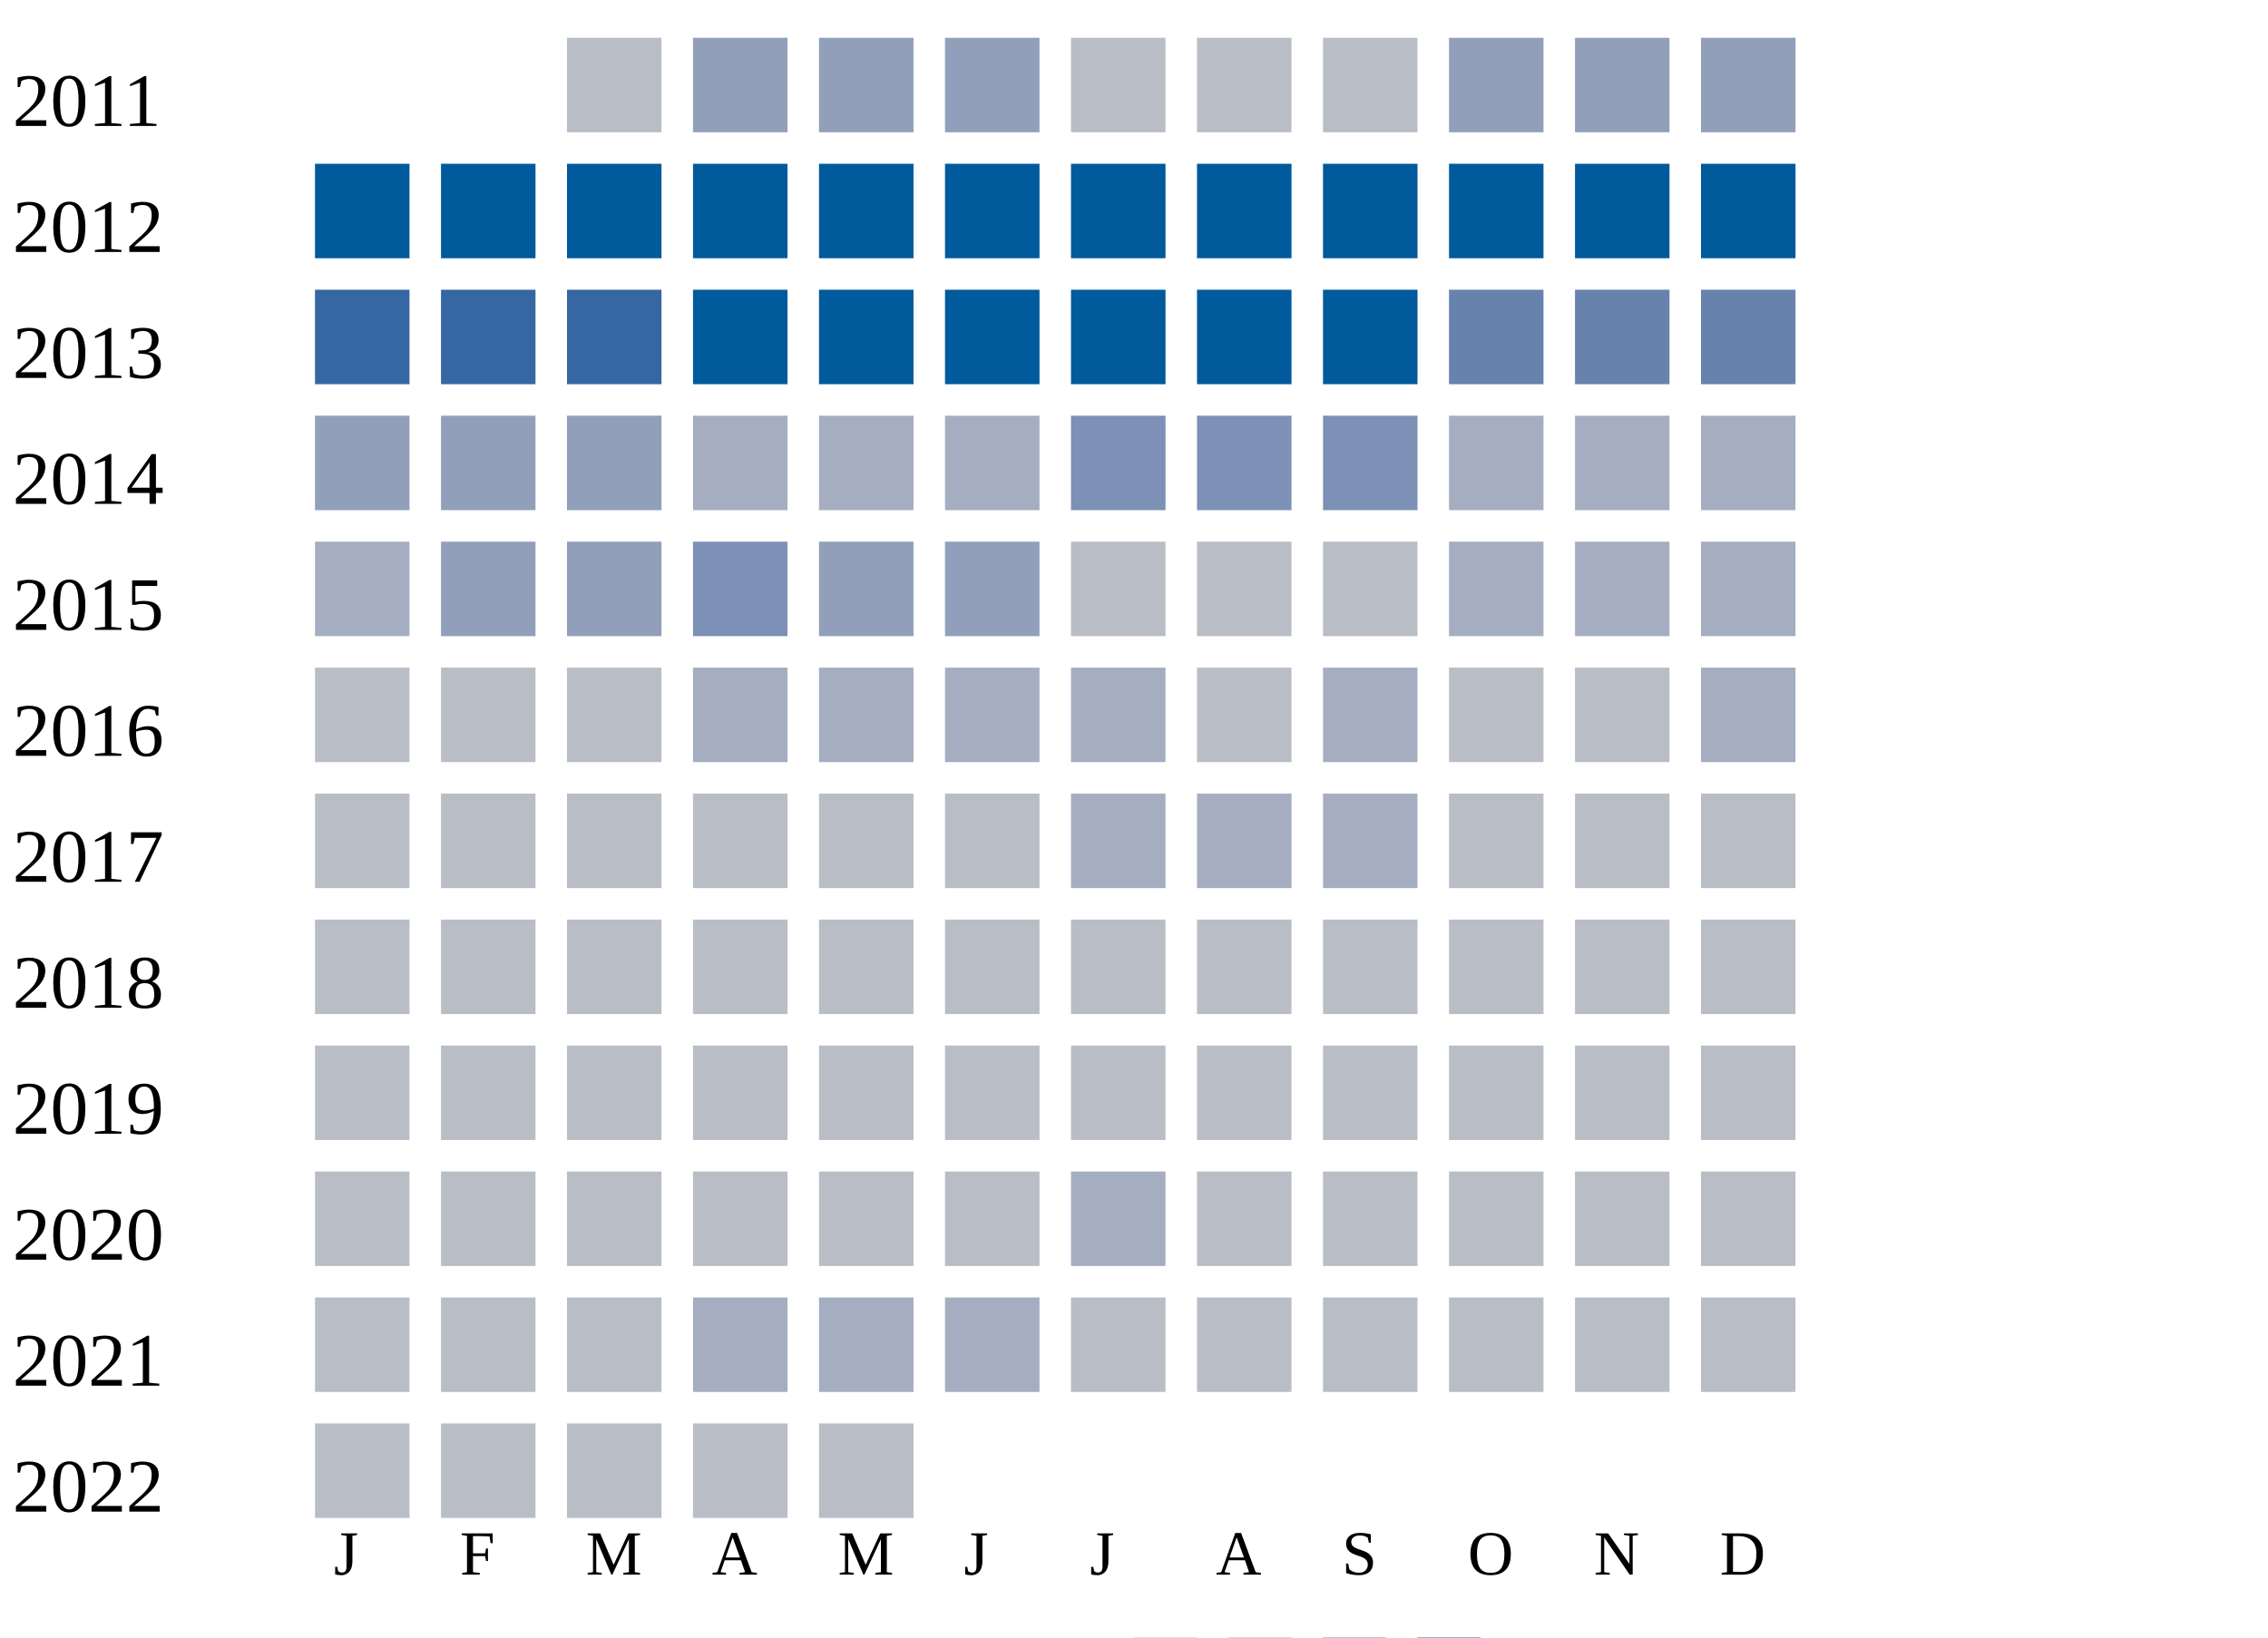
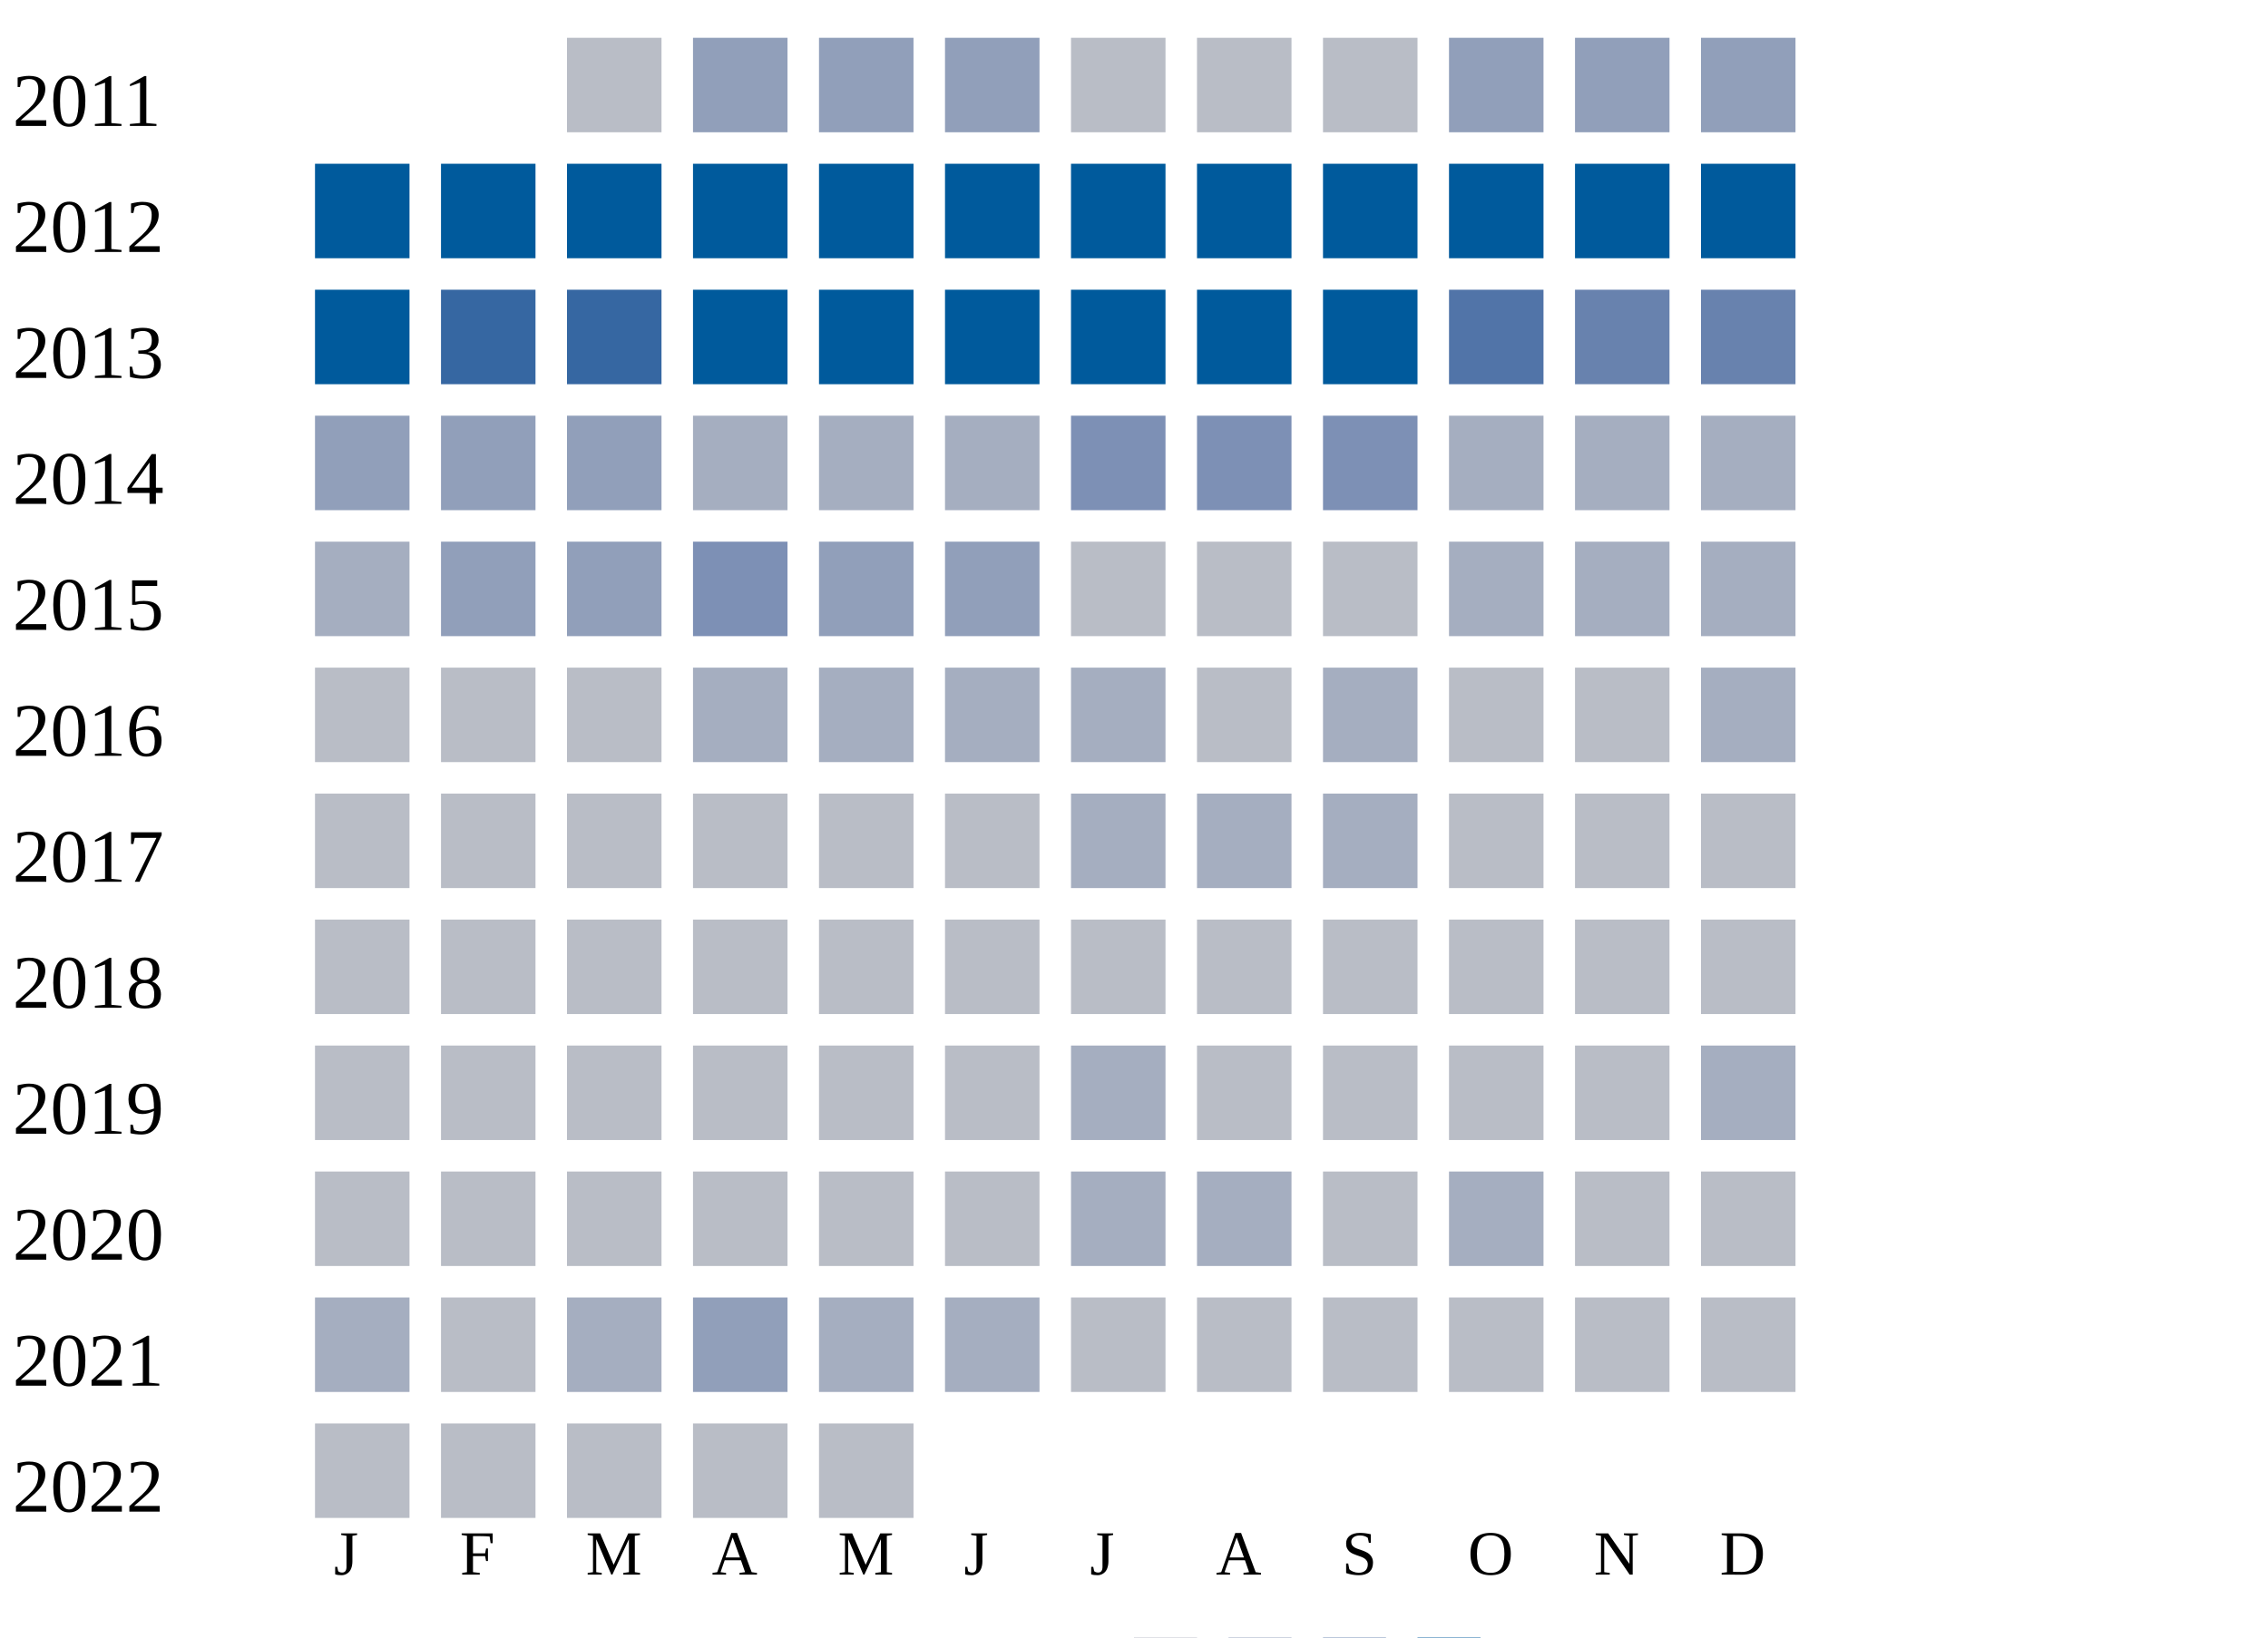
<svg xmlns="http://www.w3.org/2000/svg" width="360" height="260">
  <g transform="translate(0 0)">
    <text x="2" y="20">2011</text>
    <rect x="90" y="6" width="15" height="15" fill="#b9bdc6" />
    <rect x="110" y="6" width="15" height="15" fill="#919fba" />
    <rect x="130" y="6" width="15" height="15" fill="#919fba" />
    <rect x="150" y="6" width="15" height="15" fill="#919fba" />
    <rect x="170" y="6" width="15" height="15" fill="#b9bdc6" />
    <rect x="190" y="6" width="15" height="15" fill="#b9bdc6" />
    <rect x="210" y="6" width="15" height="15" fill="#b9bdc6" />
    <rect x="230" y="6" width="15" height="15" fill="#919fba" />
    <rect x="250" y="6" width="15" height="15" fill="#919fba" />
    <rect x="270" y="6" width="15" height="15" fill="#919fba" />
  </g>
  <g transform="translate(0 20)">
    <text x="2" y="20">2012</text>
    <rect x="50" y="6" width="15" height="15" fill="#005a9c" />
    <rect x="70" y="6" width="15" height="15" fill="#005a9c" />
    <rect x="90" y="6" width="15" height="15" fill="#005a9c" />
    <rect x="110" y="6" width="15" height="15" fill="#005a9c" />
    <rect x="130" y="6" width="15" height="15" fill="#005a9c" />
    <rect x="150" y="6" width="15" height="15" fill="#005a9c" />
    <rect x="170" y="6" width="15" height="15" fill="#005a9c" />
    <rect x="190" y="6" width="15" height="15" fill="#005a9c" />
    <rect x="210" y="6" width="15" height="15" fill="#005a9c" />
    <rect x="230" y="6" width="15" height="15" fill="#005a9c" />
    <rect x="250" y="6" width="15" height="15" fill="#005a9c" />
    <rect x="270" y="6" width="15" height="15" fill="#005a9c" />
  </g>
  <g transform="translate(0 40)">
    <text x="2" y="20">2013</text>
-     <rect x="50" y="6" width="15" height="15" fill="#3667a2" />
+     <rect x="50" y="6" width="15" height="15" fill="#005a9c" />
    <rect x="70" y="6" width="15" height="15" fill="#3667a2" />
    <rect x="90" y="6" width="15" height="15" fill="#3667a2" />
    <rect x="110" y="6" width="15" height="15" fill="#005a9c" />
    <rect x="130" y="6" width="15" height="15" fill="#005a9c" />
    <rect x="150" y="6" width="15" height="15" fill="#005a9c" />
    <rect x="170" y="6" width="15" height="15" fill="#005a9c" />
    <rect x="190" y="6" width="15" height="15" fill="#005a9c" />
    <rect x="210" y="6" width="15" height="15" fill="#005a9c" />
-     <rect x="230" y="6" width="15" height="15" fill="#6882ae" />
+     <rect x="230" y="6" width="15" height="15" fill="#5174a8" />
    <rect x="250" y="6" width="15" height="15" fill="#6882ae" />
    <rect x="270" y="6" width="15" height="15" fill="#6882ae" />
  </g>
  <g transform="translate(0 60)">
    <text x="2" y="20">2014</text>
    <rect x="50" y="6" width="15" height="15" fill="#919fba" />
    <rect x="70" y="6" width="15" height="15" fill="#919fba" />
    <rect x="90" y="6" width="15" height="15" fill="#919fba" />
    <rect x="110" y="6" width="15" height="15" fill="#a5aec0" />
    <rect x="130" y="6" width="15" height="15" fill="#a5aec0" />
    <rect x="150" y="6" width="15" height="15" fill="#a5aec0" />
    <rect x="170" y="6" width="15" height="15" fill="#7d90b5" />
    <rect x="190" y="6" width="15" height="15" fill="#7d90b5" />
    <rect x="210" y="6" width="15" height="15" fill="#7d90b5" />
    <rect x="230" y="6" width="15" height="15" fill="#a5aec0" />
    <rect x="250" y="6" width="15" height="15" fill="#a5aec0" />
    <rect x="270" y="6" width="15" height="15" fill="#a5aec0" />
  </g>
  <g transform="translate(0 80)">
    <text x="2" y="20">2015</text>
    <rect x="50" y="6" width="15" height="15" fill="#a5aec0" />
    <rect x="70" y="6" width="15" height="15" fill="#919fba" />
    <rect x="90" y="6" width="15" height="15" fill="#919fba" />
    <rect x="110" y="6" width="15" height="15" fill="#7d90b5" />
    <rect x="130" y="6" width="15" height="15" fill="#919fba" />
    <rect x="150" y="6" width="15" height="15" fill="#919fba" />
    <rect x="170" y="6" width="15" height="15" fill="#b9bdc6" />
    <rect x="190" y="6" width="15" height="15" fill="#b9bdc6" />
    <rect x="210" y="6" width="15" height="15" fill="#b9bdc6" />
    <rect x="230" y="6" width="15" height="15" fill="#a5aec0" />
    <rect x="250" y="6" width="15" height="15" fill="#a5aec0" />
    <rect x="270" y="6" width="15" height="15" fill="#a5aec0" />
  </g>
  <g transform="translate(0 100)">
    <text x="2" y="20">2016</text>
    <rect x="50" y="6" width="15" height="15" fill="#b9bdc6" />
    <rect x="70" y="6" width="15" height="15" fill="#b9bdc6" />
    <rect x="90" y="6" width="15" height="15" fill="#b9bdc6" />
    <rect x="110" y="6" width="15" height="15" fill="#a5aec0" />
    <rect x="130" y="6" width="15" height="15" fill="#a5aec0" />
    <rect x="150" y="6" width="15" height="15" fill="#a5aec0" />
    <rect x="170" y="6" width="15" height="15" fill="#a5aec0" />
    <rect x="190" y="6" width="15" height="15" fill="#b9bdc6" />
    <rect x="210" y="6" width="15" height="15" fill="#a5aec0" />
    <rect x="230" y="6" width="15" height="15" fill="#b9bdc6" />
    <rect x="250" y="6" width="15" height="15" fill="#b9bdc6" />
    <rect x="270" y="6" width="15" height="15" fill="#a5aec0" />
  </g>
  <g transform="translate(0 120)">
    <text x="2" y="20">2017</text>
    <rect x="50" y="6" width="15" height="15" fill="#b9bdc6" />
    <rect x="70" y="6" width="15" height="15" fill="#b9bdc6" />
    <rect x="90" y="6" width="15" height="15" fill="#b9bdc6" />
    <rect x="110" y="6" width="15" height="15" fill="#b9bdc6" />
    <rect x="130" y="6" width="15" height="15" fill="#b9bdc6" />
    <rect x="150" y="6" width="15" height="15" fill="#b9bdc6" />
    <rect x="170" y="6" width="15" height="15" fill="#a5aec0" />
    <rect x="190" y="6" width="15" height="15" fill="#a5aec0" />
    <rect x="210" y="6" width="15" height="15" fill="#a5aec0" />
    <rect x="230" y="6" width="15" height="15" fill="#b9bdc6" />
    <rect x="250" y="6" width="15" height="15" fill="#b9bdc6" />
    <rect x="270" y="6" width="15" height="15" fill="#b9bdc6" />
  </g>
  <g transform="translate(0 140)">
    <text x="2" y="20">2018</text>
    <rect x="50" y="6" width="15" height="15" fill="#b9bdc6" />
    <rect x="70" y="6" width="15" height="15" fill="#b9bdc6" />
    <rect x="90" y="6" width="15" height="15" fill="#b9bdc6" />
    <rect x="110" y="6" width="15" height="15" fill="#b9bdc6" />
    <rect x="130" y="6" width="15" height="15" fill="#b9bdc6" />
    <rect x="150" y="6" width="15" height="15" fill="#b9bdc6" />
    <rect x="170" y="6" width="15" height="15" fill="#b9bdc6" />
    <rect x="190" y="6" width="15" height="15" fill="#b9bdc6" />
    <rect x="210" y="6" width="15" height="15" fill="#b9bdc6" />
    <rect x="230" y="6" width="15" height="15" fill="#b9bdc6" />
    <rect x="250" y="6" width="15" height="15" fill="#b9bdc6" />
    <rect x="270" y="6" width="15" height="15" fill="#b9bdc6" />
  </g>
  <g transform="translate(0 160)">
    <text x="2" y="20">2019</text>
    <rect x="50" y="6" width="15" height="15" fill="#b9bdc6" />
    <rect x="70" y="6" width="15" height="15" fill="#b9bdc6" />
    <rect x="90" y="6" width="15" height="15" fill="#b9bdc6" />
    <rect x="110" y="6" width="15" height="15" fill="#b9bdc6" />
    <rect x="130" y="6" width="15" height="15" fill="#b9bdc6" />
    <rect x="150" y="6" width="15" height="15" fill="#b9bdc6" />
-     <rect x="170" y="6" width="15" height="15" fill="#b9bdc6" />
+     <rect x="170" y="6" width="15" height="15" fill="#a5aec0" />
    <rect x="190" y="6" width="15" height="15" fill="#b9bdc6" />
    <rect x="210" y="6" width="15" height="15" fill="#b9bdc6" />
    <rect x="230" y="6" width="15" height="15" fill="#b9bdc6" />
    <rect x="250" y="6" width="15" height="15" fill="#b9bdc6" />
-     <rect x="270" y="6" width="15" height="15" fill="#b9bdc6" />
+     <rect x="270" y="6" width="15" height="15" fill="#a5aec0" />
  </g>
  <g transform="translate(0 180)">
    <text x="2" y="20">2020</text>
    <rect x="50" y="6" width="15" height="15" fill="#b9bdc6" />
    <rect x="70" y="6" width="15" height="15" fill="#b9bdc6" />
    <rect x="90" y="6" width="15" height="15" fill="#b9bdc6" />
    <rect x="110" y="6" width="15" height="15" fill="#b9bdc6" />
    <rect x="130" y="6" width="15" height="15" fill="#b9bdc6" />
    <rect x="150" y="6" width="15" height="15" fill="#b9bdc6" />
    <rect x="170" y="6" width="15" height="15" fill="#a5aec0" />
-     <rect x="190" y="6" width="15" height="15" fill="#b9bdc6" />
+     <rect x="190" y="6" width="15" height="15" fill="#a5aec0" />
    <rect x="210" y="6" width="15" height="15" fill="#b9bdc6" />
-     <rect x="230" y="6" width="15" height="15" fill="#b9bdc6" />
+     <rect x="230" y="6" width="15" height="15" fill="#a5aec0" />
    <rect x="250" y="6" width="15" height="15" fill="#b9bdc6" />
    <rect x="270" y="6" width="15" height="15" fill="#b9bdc6" />
  </g>
  <g transform="translate(0 200)">
    <text x="2" y="20">2021</text>
-     <rect x="50" y="6" width="15" height="15" fill="#b9bdc6" />
+     <rect x="50" y="6" width="15" height="15" fill="#a5aec0" />
    <rect x="70" y="6" width="15" height="15" fill="#b9bdc6" />
-     <rect x="90" y="6" width="15" height="15" fill="#b9bdc6" />
-     <rect x="110" y="6" width="15" height="15" fill="#a5aec0" />
+     <rect x="90" y="6" width="15" height="15" fill="#a5aec0" />
+     <rect x="110" y="6" width="15" height="15" fill="#919fba" />
    <rect x="130" y="6" width="15" height="15" fill="#a5aec0" />
    <rect x="150" y="6" width="15" height="15" fill="#a5aec0" />
    <rect x="170" y="6" width="15" height="15" fill="#b9bdc6" />
    <rect x="190" y="6" width="15" height="15" fill="#b9bdc6" />
    <rect x="210" y="6" width="15" height="15" fill="#b9bdc6" />
    <rect x="230" y="6" width="15" height="15" fill="#b9bdc6" />
    <rect x="250" y="6" width="15" height="15" fill="#b9bdc6" />
    <rect x="270" y="6" width="15" height="15" fill="#b9bdc6" />
  </g>
  <g transform="translate(0 220)">
    <text x="2" y="20">2022</text>
    <rect x="50" y="6" width="15" height="15" fill="#b9bdc6" />
    <rect x="70" y="6" width="15" height="15" fill="#b9bdc6" />
    <rect x="90" y="6" width="15" height="15" fill="#b9bdc6" />
    <rect x="110" y="6" width="15" height="15" fill="#b9bdc6" />
    <rect x="130" y="6" width="15" height="15" fill="#b9bdc6" />
  </g>
  <text style="font-size: 10px; text-align: center" x="53" y="250">J</text>
  <text style="font-size: 10px; text-align: center" x="73" y="250">F</text>
  <text style="font-size: 10px; text-align: center" x="93" y="250">M</text>
  <text style="font-size: 10px; text-align: center" x="113" y="250">A</text>
  <text style="font-size: 10px; text-align: center" x="133" y="250">M</text>
  <text style="font-size: 10px; text-align: center" x="153" y="250">J</text>
  <text style="font-size: 10px; text-align: center" x="173" y="250">J</text>
  <text style="font-size: 10px; text-align: center" x="193" y="250">A</text>
  <text style="font-size: 10px; text-align: center" x="213" y="250">S</text>
  <text style="font-size: 10px; text-align: center" x="233" y="250">O</text>
  <text style="font-size: 10px; text-align: center" x="253" y="250">N</text>
  <text style="font-size: 10px; text-align: center" x="273" y="250">D</text>
  <text style="font-size: 10px;" x="155" y="269">Less</text>
  <rect fill="#b9bdc6" width="10" height="10" x="180" y="260" />
  <rect fill="#919fba" width="10" height="10" x="195" y="260" />
  <rect fill="#6882ae" width="10" height="10" x="210" y="260" />
  <rect fill="#005a9c" width="10" height="10" x="225" y="260" />
  <text x="240" y="269" style="font-size: 10px;">More</text>
</svg>
